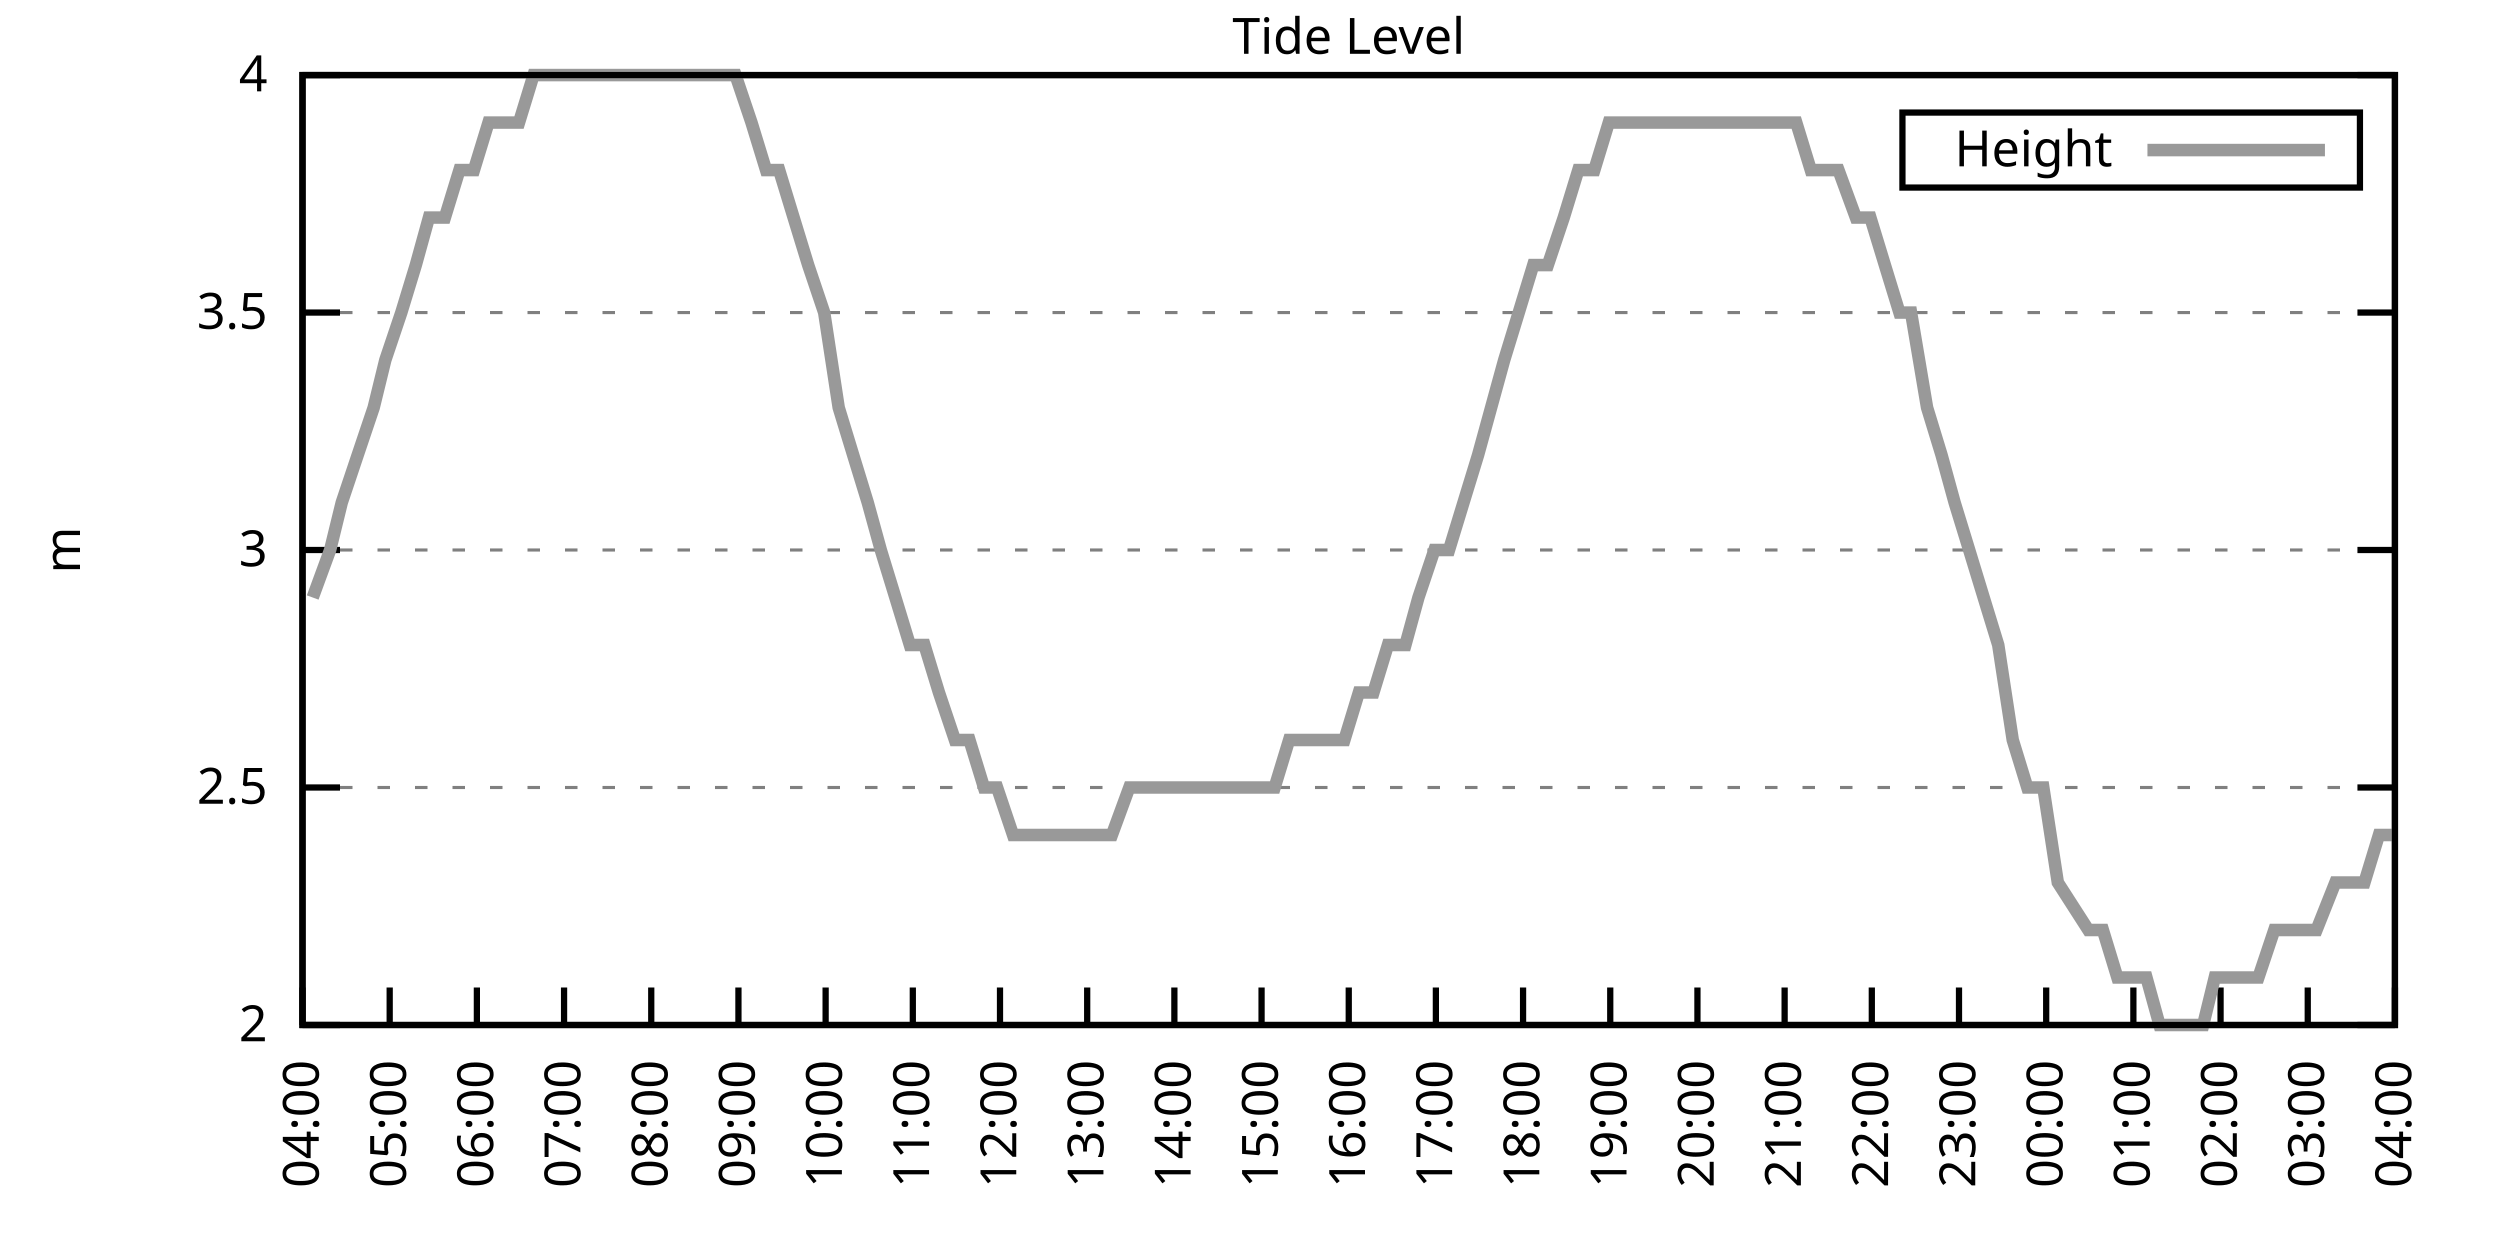
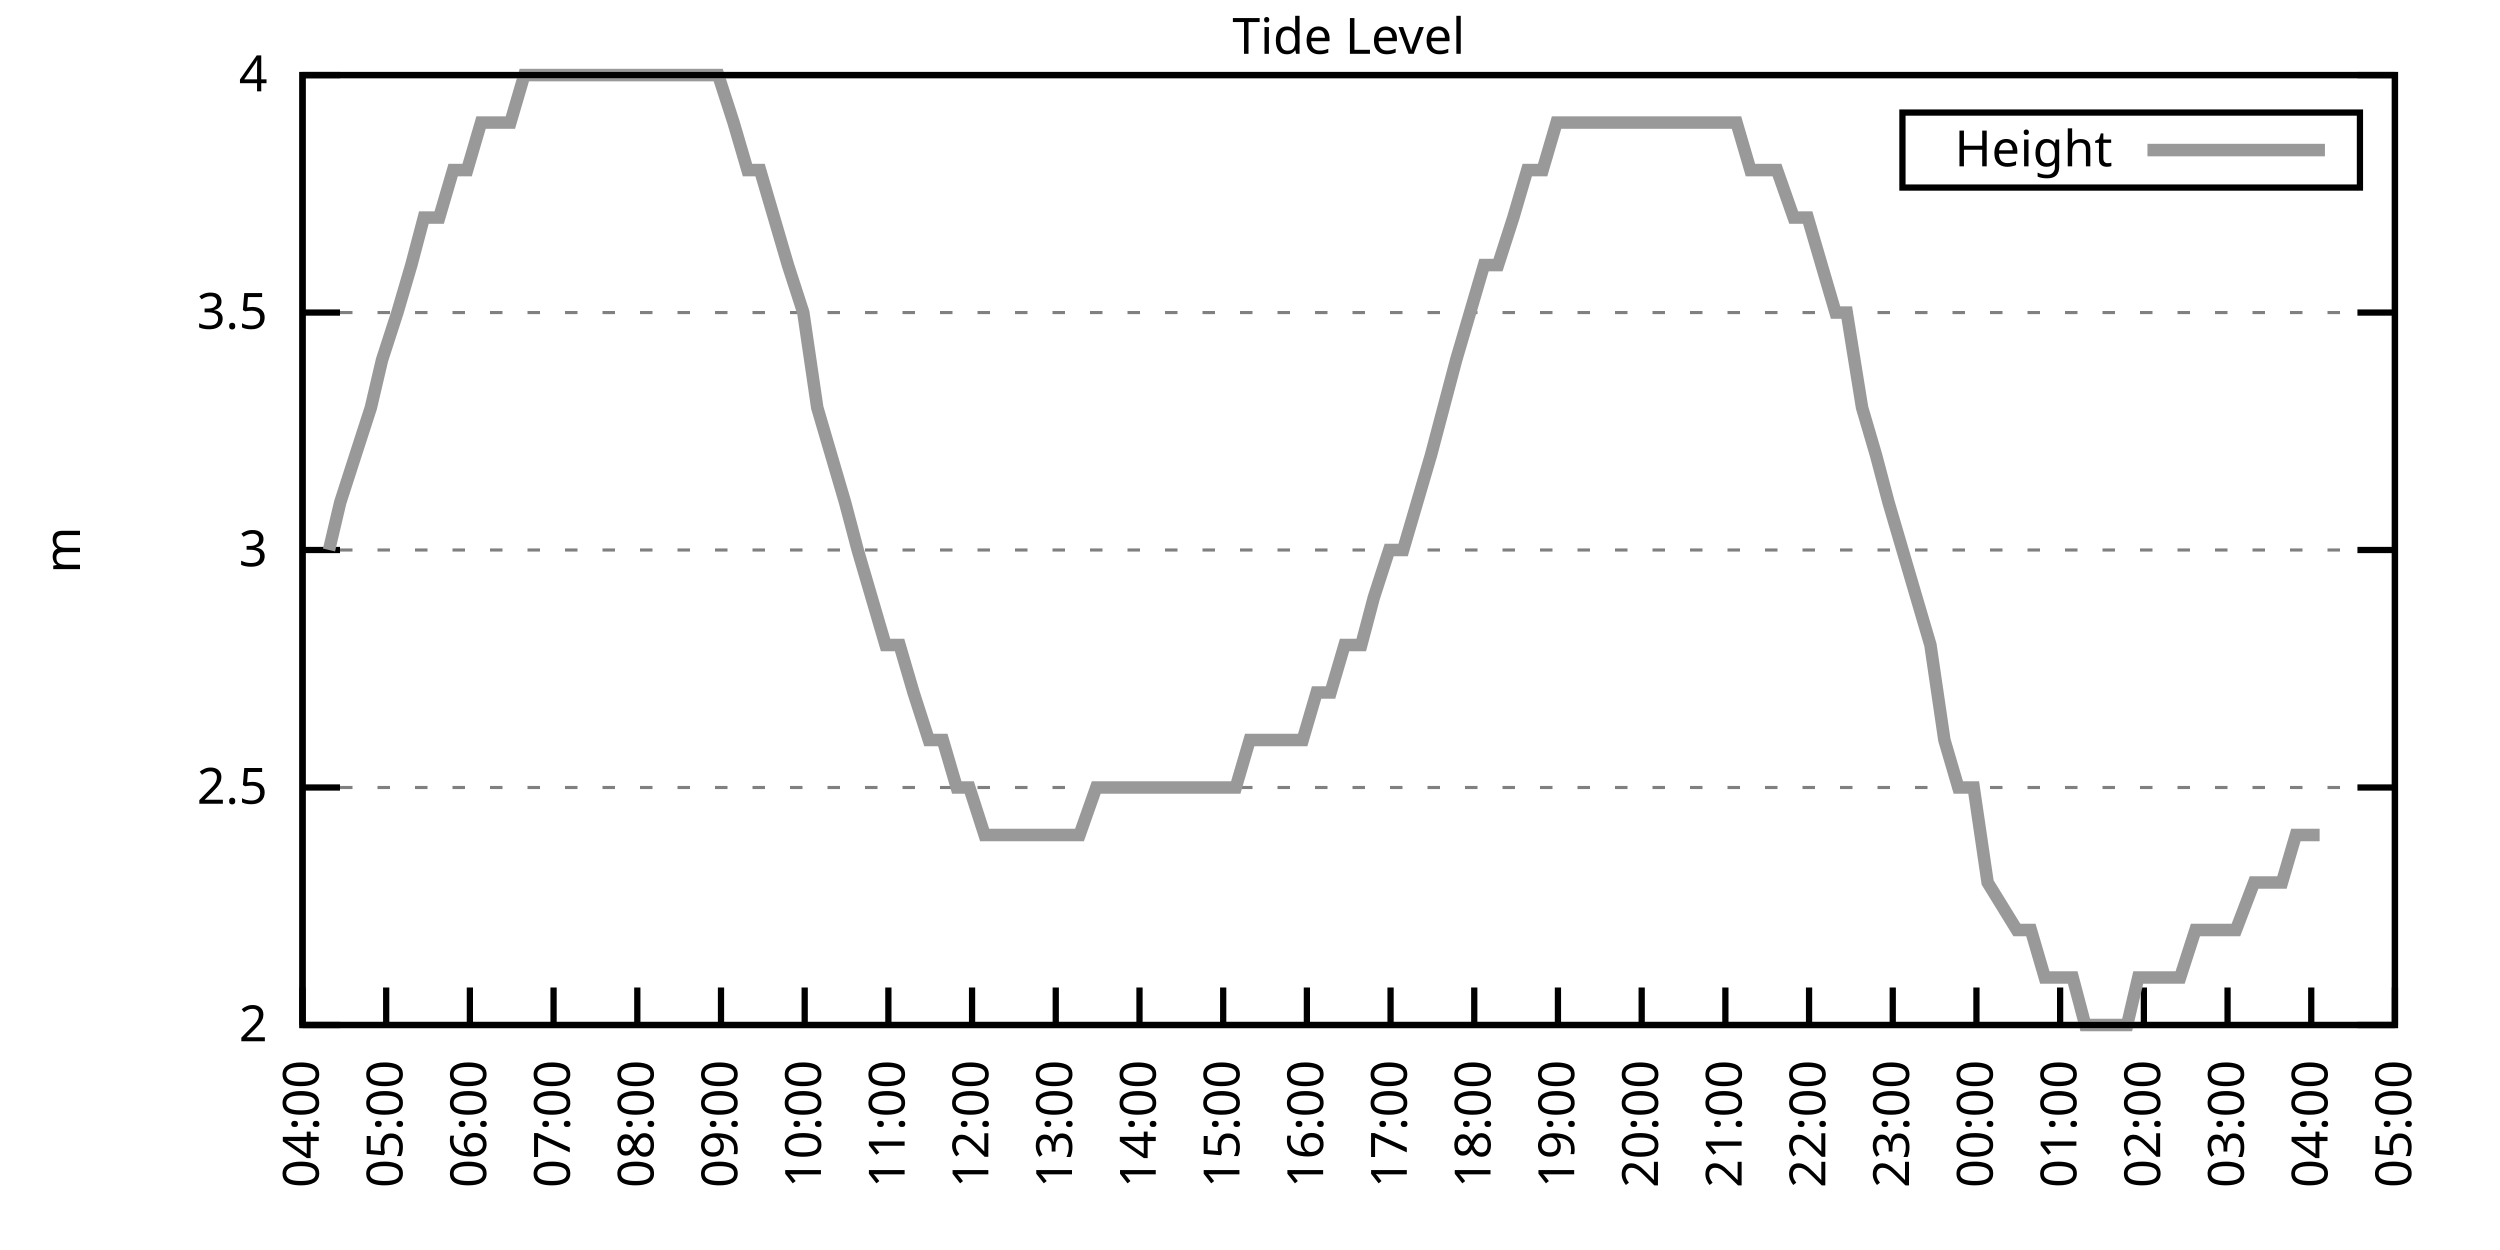
<svg xmlns="http://www.w3.org/2000/svg" xmlns:xlink="http://www.w3.org/1999/xlink" width="400" height="200" viewBox="0 0 400 200">
  <g id="gnuplot_canvas">
    <rect x="0" y="0" width="400" height="200" fill="none" />
    <defs>
      <circle id="gpDot" r="0.5" stroke-width="0.5" stroke="currentColor" />
      <path id="gpPt0" stroke-width="0.333" stroke="currentColor" d="M-1,0 h2 M0,-1 v2" />
      <path id="gpPt1" stroke-width="0.333" stroke="currentColor" d="M-1,-1 L1,1 M1,-1 L-1,1" />
      <path id="gpPt2" stroke-width="0.333" stroke="currentColor" d="M-1,0 L1,0 M0,-1 L0,1 M-1,-1 L1,1 M-1,1 L1,-1" />
      <rect id="gpPt3" stroke-width="0.333" stroke="currentColor" x="-1" y="-1" width="2" height="2" />
      <rect id="gpPt4" stroke-width="0.333" stroke="currentColor" fill="currentColor" x="-1" y="-1" width="2" height="2" />
      <circle id="gpPt5" stroke-width="0.333" stroke="currentColor" cx="0" cy="0" r="1" />
      <use xlink:href="#gpPt5" id="gpPt6" fill="currentColor" stroke="none" />
      <path id="gpPt7" stroke-width="0.333" stroke="currentColor" d="M0,-1.33 L-1.33,0.67 L1.33,0.67 z" />
      <use xlink:href="#gpPt7" id="gpPt8" fill="currentColor" stroke="none" />
      <use xlink:href="#gpPt7" id="gpPt9" stroke="currentColor" transform="rotate(180)" />
      <use xlink:href="#gpPt9" id="gpPt10" fill="currentColor" stroke="none" />
      <use xlink:href="#gpPt3" id="gpPt11" stroke="currentColor" transform="rotate(45)" />
      <use xlink:href="#gpPt11" id="gpPt12" fill="currentColor" stroke="none" />
      <path id="gpPt13" stroke-width="0.333" stroke="currentColor" d="M0,1.330 L1.265,0.411 L0.782,-1.067 L-0.782,-1.076 L-1.265,0.411 z" />
      <use xlink:href="#gpPt13" id="gpPt14" fill="currentColor" stroke="none" />
      <filter id="textbox" filterUnits="objectBoundingBox" x="0" y="0" height="1" width="1">
        <feFlood flood-color="white" flood-opacity="1" result="bgnd" />
        <feComposite in="SourceGraphic" in2="bgnd" operator="atop" />
      </filter>
      <filter id="greybox" filterUnits="objectBoundingBox" x="0" y="0" height="1" width="1">
        <feFlood flood-color="lightgrey" flood-opacity="1" result="grey" />
        <feComposite in="SourceGraphic" in2="grey" operator="atop" />
      </filter>
    </defs>
    <g fill="none" color="white" stroke="currentColor" stroke-width="1.00" stroke-linecap="butt" stroke-linejoin="miter">
</g>
    <g fill="none" color="black" stroke="currentColor" stroke-width="1.00" stroke-linecap="butt" stroke-linejoin="miter">
      <g stroke="none" shape-rendering="crispEdges">
        <polygon fill="rgb(255, 255, 255)" points="48.40,164.00 383.18,164.00 383.18,12.02 48.40,12.02 " />
      </g>
    </g>
    <g fill="none" color="black" stroke="currentColor" stroke-width="1.00" stroke-linecap="butt" stroke-linejoin="miter">
</g>
    <g fill="none" color="black" stroke="black" stroke-width="0.50" stroke-linecap="butt" stroke-linejoin="miter">
</g>
    <g fill="none" color="gray" stroke="currentColor" stroke-width="0.50" stroke-linecap="butt" stroke-linejoin="miter">
      <path stroke="gray" stroke-dasharray="2,4" class="gridline" d="M48.40,164.00 L383.19,164.00  " />
    </g>
    <g fill="none" color="gray" stroke="gray" stroke-width="1.00" stroke-linecap="butt" stroke-linejoin="miter">
</g>
    <g fill="none" color="black" stroke="currentColor" stroke-width="1.00" stroke-linecap="butt" stroke-linejoin="miter">
      <path stroke="black" d="M48.40,164.00 L54.40,164.00 M383.19,164.00 L377.19,164.00  " />
      <g transform="translate(42.80,166.60)" stroke="none" fill="black" font-family="Sans" font-size="8.00" text-anchor="end">
        <text>
          <tspan font-family="Sans"> 2</tspan>
        </text>
      </g>
    </g>
    <g fill="none" color="black" stroke="currentColor" stroke-width="1.00" stroke-linecap="butt" stroke-linejoin="miter">
</g>
    <g fill="none" color="black" stroke="black" stroke-width="0.50" stroke-linecap="butt" stroke-linejoin="miter">
</g>
    <g fill="none" color="gray" stroke="currentColor" stroke-width="0.50" stroke-linecap="butt" stroke-linejoin="miter">
      <path stroke="gray" stroke-dasharray="2,4" class="gridline" d="M48.40,126.00 L383.19,126.00  " />
    </g>
    <g fill="none" color="gray" stroke="gray" stroke-width="1.00" stroke-linecap="butt" stroke-linejoin="miter">
</g>
    <g fill="none" color="black" stroke="currentColor" stroke-width="1.00" stroke-linecap="butt" stroke-linejoin="miter">
      <path stroke="black" d="M48.40,126.00 L54.40,126.00 M383.19,126.00 L377.19,126.00  " />
      <g transform="translate(42.80,128.60)" stroke="none" fill="black" font-family="Sans" font-size="8.00" text-anchor="end">
        <text>
          <tspan font-family="Sans"> 2.5</tspan>
        </text>
      </g>
    </g>
    <g fill="none" color="black" stroke="currentColor" stroke-width="1.00" stroke-linecap="butt" stroke-linejoin="miter">
</g>
    <g fill="none" color="black" stroke="black" stroke-width="0.50" stroke-linecap="butt" stroke-linejoin="miter">
</g>
    <g fill="none" color="gray" stroke="currentColor" stroke-width="0.50" stroke-linecap="butt" stroke-linejoin="miter">
      <path stroke="gray" stroke-dasharray="2,4" class="gridline" d="M48.40,88.00 L383.19,88.00  " />
    </g>
    <g fill="none" color="gray" stroke="gray" stroke-width="1.00" stroke-linecap="butt" stroke-linejoin="miter">
</g>
    <g fill="none" color="black" stroke="currentColor" stroke-width="1.00" stroke-linecap="butt" stroke-linejoin="miter">
      <path stroke="black" d="M48.40,88.00 L54.40,88.00 M383.19,88.00 L377.19,88.00  " />
      <g transform="translate(42.80,90.60)" stroke="none" fill="black" font-family="Sans" font-size="8.00" text-anchor="end">
        <text>
          <tspan font-family="Sans"> 3</tspan>
        </text>
      </g>
    </g>
    <g fill="none" color="black" stroke="currentColor" stroke-width="1.00" stroke-linecap="butt" stroke-linejoin="miter">
</g>
    <g fill="none" color="black" stroke="black" stroke-width="0.50" stroke-linecap="butt" stroke-linejoin="miter">
</g>
    <g fill="none" color="gray" stroke="currentColor" stroke-width="0.50" stroke-linecap="butt" stroke-linejoin="miter">
      <path stroke="gray" stroke-dasharray="2,4" class="gridline" d="M48.40,50.01 L383.19,50.01  " />
    </g>
    <g fill="none" color="gray" stroke="gray" stroke-width="1.00" stroke-linecap="butt" stroke-linejoin="miter">
</g>
    <g fill="none" color="black" stroke="currentColor" stroke-width="1.00" stroke-linecap="butt" stroke-linejoin="miter">
      <path stroke="black" d="M48.40,50.01 L54.40,50.01 M383.19,50.01 L377.19,50.01  " />
      <g transform="translate(42.80,52.61)" stroke="none" fill="black" font-family="Sans" font-size="8.00" text-anchor="end">
        <text>
          <tspan font-family="Sans"> 3.5</tspan>
        </text>
      </g>
    </g>
    <g fill="none" color="black" stroke="currentColor" stroke-width="1.00" stroke-linecap="butt" stroke-linejoin="miter">
</g>
    <g fill="none" color="black" stroke="black" stroke-width="0.50" stroke-linecap="butt" stroke-linejoin="miter">
</g>
    <g fill="none" color="gray" stroke="currentColor" stroke-width="0.50" stroke-linecap="butt" stroke-linejoin="miter">
      <path stroke="gray" stroke-dasharray="2,4" class="gridline" d="M48.40,12.01 L383.19,12.01  " />
    </g>
    <g fill="none" color="gray" stroke="gray" stroke-width="1.00" stroke-linecap="butt" stroke-linejoin="miter">
</g>
    <g fill="none" color="black" stroke="currentColor" stroke-width="1.00" stroke-linecap="butt" stroke-linejoin="miter">
      <path stroke="black" d="M48.40,12.01 L54.40,12.01 M383.19,12.01 L377.19,12.01  " />
      <g transform="translate(42.80,14.61)" stroke="none" fill="black" font-family="Sans" font-size="8.00" text-anchor="end">
        <text>
          <tspan font-family="Sans"> 4</tspan>
        </text>
      </g>
    </g>
    <g fill="none" color="black" stroke="currentColor" stroke-width="1.00" stroke-linecap="butt" stroke-linejoin="miter">
      <path stroke="black" d="M48.40,164.00 L48.40,158.00  " />
      <g transform="translate(51.00,169.60) rotate(270.00)" stroke="none" fill="black" font-family="Sans" font-size="8.00" text-anchor="end">
        <text>
          <tspan font-family="Sans">04:00</tspan>
        </text>
      </g>
    </g>
    <g fill="none" color="black" stroke="currentColor" stroke-width="1.00" stroke-linecap="butt" stroke-linejoin="miter">
-       <path stroke="black" d="M62.35,164.00 L62.35,158.00  " />
-       <g transform="translate(64.95,169.60) rotate(270.00)" stroke="none" fill="black" font-family="Sans" font-size="8.00" text-anchor="end">
+       <path stroke="black" d="M61.79,164.00 L61.79,158.00  " />
+       <g transform="translate(64.39,169.60) rotate(270.00)" stroke="none" fill="black" font-family="Sans" font-size="8.00" text-anchor="end">
        <text>
          <tspan font-family="Sans">05:00</tspan>
        </text>
      </g>
    </g>
    <g fill="none" color="black" stroke="currentColor" stroke-width="1.00" stroke-linecap="butt" stroke-linejoin="miter">
-       <path stroke="black" d="M76.30,164.00 L76.30,158.00  " />
-       <g transform="translate(78.90,169.60) rotate(270.00)" stroke="none" fill="black" font-family="Sans" font-size="8.00" text-anchor="end">
+       <path stroke="black" d="M75.18,164.00 L75.18,158.00  " />
+       <g transform="translate(77.78,169.60) rotate(270.00)" stroke="none" fill="black" font-family="Sans" font-size="8.00" text-anchor="end">
        <text>
          <tspan font-family="Sans">06:00</tspan>
        </text>
      </g>
    </g>
    <g fill="none" color="black" stroke="currentColor" stroke-width="1.00" stroke-linecap="butt" stroke-linejoin="miter">
-       <path stroke="black" d="M90.25,164.00 L90.25,158.00  " />
-       <g transform="translate(92.85,169.60) rotate(270.00)" stroke="none" fill="black" font-family="Sans" font-size="8.00" text-anchor="end">
+       <path stroke="black" d="M88.57,164.00 L88.57,158.00  " />
+       <g transform="translate(91.17,169.60) rotate(270.00)" stroke="none" fill="black" font-family="Sans" font-size="8.00" text-anchor="end">
        <text>
          <tspan font-family="Sans">07:00</tspan>
        </text>
      </g>
    </g>
    <g fill="none" color="black" stroke="currentColor" stroke-width="1.00" stroke-linecap="butt" stroke-linejoin="miter">
-       <path stroke="black" d="M104.20,164.00 L104.20,158.00  " />
-       <g transform="translate(106.80,169.60) rotate(270.00)" stroke="none" fill="black" font-family="Sans" font-size="8.00" text-anchor="end">
+       <path stroke="black" d="M101.97,164.00 L101.97,158.00  " />
+       <g transform="translate(104.57,169.60) rotate(270.00)" stroke="none" fill="black" font-family="Sans" font-size="8.00" text-anchor="end">
        <text>
          <tspan font-family="Sans">08:00</tspan>
        </text>
      </g>
    </g>
    <g fill="none" color="black" stroke="currentColor" stroke-width="1.00" stroke-linecap="butt" stroke-linejoin="miter">
-       <path stroke="black" d="M118.15,164.00 L118.15,158.00  " />
-       <g transform="translate(120.75,169.60) rotate(270.00)" stroke="none" fill="black" font-family="Sans" font-size="8.00" text-anchor="end">
+       <path stroke="black" d="M115.36,164.00 L115.36,158.00  " />
+       <g transform="translate(117.96,169.60) rotate(270.00)" stroke="none" fill="black" font-family="Sans" font-size="8.00" text-anchor="end">
        <text>
          <tspan font-family="Sans">09:00</tspan>
        </text>
      </g>
    </g>
    <g fill="none" color="black" stroke="currentColor" stroke-width="1.00" stroke-linecap="butt" stroke-linejoin="miter">
-       <path stroke="black" d="M132.10,164.00 L132.10,158.00  " />
-       <g transform="translate(134.70,169.60) rotate(270.00)" stroke="none" fill="black" font-family="Sans" font-size="8.00" text-anchor="end">
+       <path stroke="black" d="M128.75,164.00 L128.75,158.00  " />
+       <g transform="translate(131.35,169.60) rotate(270.00)" stroke="none" fill="black" font-family="Sans" font-size="8.00" text-anchor="end">
        <text>
          <tspan font-family="Sans">10:00</tspan>
        </text>
      </g>
    </g>
    <g fill="none" color="black" stroke="currentColor" stroke-width="1.00" stroke-linecap="butt" stroke-linejoin="miter">
-       <path stroke="black" d="M146.05,164.00 L146.05,158.00  " />
-       <g transform="translate(148.65,169.60) rotate(270.00)" stroke="none" fill="black" font-family="Sans" font-size="8.00" text-anchor="end">
+       <path stroke="black" d="M142.14,164.00 L142.14,158.00  " />
+       <g transform="translate(144.74,169.60) rotate(270.00)" stroke="none" fill="black" font-family="Sans" font-size="8.00" text-anchor="end">
        <text>
          <tspan font-family="Sans">11:00</tspan>
        </text>
      </g>
    </g>
    <g fill="none" color="black" stroke="currentColor" stroke-width="1.00" stroke-linecap="butt" stroke-linejoin="miter">
-       <path stroke="black" d="M160.00,164.00 L160.00,158.00  " />
-       <g transform="translate(162.60,169.60) rotate(270.00)" stroke="none" fill="black" font-family="Sans" font-size="8.00" text-anchor="end">
+       <path stroke="black" d="M155.53,164.00 L155.53,158.00  " />
+       <g transform="translate(158.13,169.60) rotate(270.00)" stroke="none" fill="black" font-family="Sans" font-size="8.00" text-anchor="end">
        <text>
          <tspan font-family="Sans">12:00</tspan>
        </text>
      </g>
    </g>
    <g fill="none" color="black" stroke="currentColor" stroke-width="1.00" stroke-linecap="butt" stroke-linejoin="miter">
-       <path stroke="black" d="M173.95,164.00 L173.95,158.00  " />
-       <g transform="translate(176.55,169.60) rotate(270.00)" stroke="none" fill="black" font-family="Sans" font-size="8.00" text-anchor="end">
+       <path stroke="black" d="M168.92,164.00 L168.92,158.00  " />
+       <g transform="translate(171.52,169.60) rotate(270.00)" stroke="none" fill="black" font-family="Sans" font-size="8.00" text-anchor="end">
        <text>
          <tspan font-family="Sans">13:00</tspan>
        </text>
      </g>
    </g>
    <g fill="none" color="black" stroke="currentColor" stroke-width="1.00" stroke-linecap="butt" stroke-linejoin="miter">
-       <path stroke="black" d="M187.90,164.00 L187.90,158.00  " />
-       <g transform="translate(190.50,169.60) rotate(270.00)" stroke="none" fill="black" font-family="Sans" font-size="8.00" text-anchor="end">
+       <path stroke="black" d="M182.32,164.00 L182.32,158.00  " />
+       <g transform="translate(184.92,169.60) rotate(270.00)" stroke="none" fill="black" font-family="Sans" font-size="8.00" text-anchor="end">
        <text>
          <tspan font-family="Sans">14:00</tspan>
        </text>
      </g>
    </g>
    <g fill="none" color="black" stroke="currentColor" stroke-width="1.00" stroke-linecap="butt" stroke-linejoin="miter">
-       <path stroke="black" d="M201.85,164.00 L201.85,158.00  " />
-       <g transform="translate(204.45,169.60) rotate(270.00)" stroke="none" fill="black" font-family="Sans" font-size="8.00" text-anchor="end">
+       <path stroke="black" d="M195.71,164.00 L195.71,158.00  " />
+       <g transform="translate(198.31,169.60) rotate(270.00)" stroke="none" fill="black" font-family="Sans" font-size="8.00" text-anchor="end">
        <text>
          <tspan font-family="Sans">15:00</tspan>
        </text>
      </g>
    </g>
    <g fill="none" color="black" stroke="currentColor" stroke-width="1.00" stroke-linecap="butt" stroke-linejoin="miter">
-       <path stroke="black" d="M215.80,164.00 L215.80,158.00  " />
-       <g transform="translate(218.40,169.60) rotate(270.00)" stroke="none" fill="black" font-family="Sans" font-size="8.00" text-anchor="end">
+       <path stroke="black" d="M209.10,164.00 L209.10,158.00  " />
+       <g transform="translate(211.70,169.60) rotate(270.00)" stroke="none" fill="black" font-family="Sans" font-size="8.00" text-anchor="end">
        <text>
          <tspan font-family="Sans">16:00</tspan>
        </text>
      </g>
    </g>
    <g fill="none" color="black" stroke="currentColor" stroke-width="1.00" stroke-linecap="butt" stroke-linejoin="miter">
-       <path stroke="black" d="M229.74,164.00 L229.74,158.00  " />
-       <g transform="translate(232.34,169.60) rotate(270.00)" stroke="none" fill="black" font-family="Sans" font-size="8.00" text-anchor="end">
+       <path stroke="black" d="M222.49,164.00 L222.49,158.00  " />
+       <g transform="translate(225.09,169.60) rotate(270.00)" stroke="none" fill="black" font-family="Sans" font-size="8.00" text-anchor="end">
        <text>
          <tspan font-family="Sans">17:00</tspan>
        </text>
      </g>
    </g>
    <g fill="none" color="black" stroke="currentColor" stroke-width="1.00" stroke-linecap="butt" stroke-linejoin="miter">
-       <path stroke="black" d="M243.69,164.00 L243.69,158.00  " />
-       <g transform="translate(246.29,169.60) rotate(270.00)" stroke="none" fill="black" font-family="Sans" font-size="8.00" text-anchor="end">
+       <path stroke="black" d="M235.88,164.00 L235.88,158.00  " />
+       <g transform="translate(238.48,169.60) rotate(270.00)" stroke="none" fill="black" font-family="Sans" font-size="8.00" text-anchor="end">
        <text>
          <tspan font-family="Sans">18:00</tspan>
        </text>
      </g>
    </g>
    <g fill="none" color="black" stroke="currentColor" stroke-width="1.00" stroke-linecap="butt" stroke-linejoin="miter">
-       <path stroke="black" d="M257.64,164.00 L257.64,158.00  " />
-       <g transform="translate(260.24,169.60) rotate(270.00)" stroke="none" fill="black" font-family="Sans" font-size="8.00" text-anchor="end">
+       <path stroke="black" d="M249.27,164.00 L249.27,158.00  " />
+       <g transform="translate(251.87,169.60) rotate(270.00)" stroke="none" fill="black" font-family="Sans" font-size="8.00" text-anchor="end">
        <text>
          <tspan font-family="Sans">19:00</tspan>
        </text>
      </g>
    </g>
    <g fill="none" color="black" stroke="currentColor" stroke-width="1.00" stroke-linecap="butt" stroke-linejoin="miter">
-       <path stroke="black" d="M271.59,164.00 L271.59,158.00  " />
-       <g transform="translate(274.19,169.60) rotate(270.00)" stroke="none" fill="black" font-family="Sans" font-size="8.00" text-anchor="end">
+       <path stroke="black" d="M262.67,164.00 L262.67,158.00  " />
+       <g transform="translate(265.27,169.60) rotate(270.00)" stroke="none" fill="black" font-family="Sans" font-size="8.00" text-anchor="end">
        <text>
          <tspan font-family="Sans">20:00</tspan>
        </text>
      </g>
    </g>
    <g fill="none" color="black" stroke="currentColor" stroke-width="1.00" stroke-linecap="butt" stroke-linejoin="miter">
-       <path stroke="black" d="M285.54,164.00 L285.54,158.00  " />
-       <g transform="translate(288.14,169.60) rotate(270.00)" stroke="none" fill="black" font-family="Sans" font-size="8.00" text-anchor="end">
+       <path stroke="black" d="M276.06,164.00 L276.06,158.00  " />
+       <g transform="translate(278.66,169.60) rotate(270.00)" stroke="none" fill="black" font-family="Sans" font-size="8.00" text-anchor="end">
        <text>
          <tspan font-family="Sans">21:00</tspan>
        </text>
      </g>
    </g>
    <g fill="none" color="black" stroke="currentColor" stroke-width="1.00" stroke-linecap="butt" stroke-linejoin="miter">
-       <path stroke="black" d="M299.49,164.00 L299.49,158.00  " />
-       <g transform="translate(302.09,169.60) rotate(270.00)" stroke="none" fill="black" font-family="Sans" font-size="8.00" text-anchor="end">
+       <path stroke="black" d="M289.45,164.00 L289.45,158.00  " />
+       <g transform="translate(292.05,169.60) rotate(270.00)" stroke="none" fill="black" font-family="Sans" font-size="8.00" text-anchor="end">
        <text>
          <tspan font-family="Sans">22:00</tspan>
        </text>
      </g>
    </g>
    <g fill="none" color="black" stroke="currentColor" stroke-width="1.00" stroke-linecap="butt" stroke-linejoin="miter">
-       <path stroke="black" d="M313.44,164.00 L313.44,158.00  " />
-       <g transform="translate(316.04,169.60) rotate(270.00)" stroke="none" fill="black" font-family="Sans" font-size="8.00" text-anchor="end">
+       <path stroke="black" d="M302.84,164.00 L302.84,158.00  " />
+       <g transform="translate(305.44,169.60) rotate(270.00)" stroke="none" fill="black" font-family="Sans" font-size="8.00" text-anchor="end">
        <text>
          <tspan font-family="Sans">23:00</tspan>
        </text>
      </g>
    </g>
    <g fill="none" color="black" stroke="currentColor" stroke-width="1.00" stroke-linecap="butt" stroke-linejoin="miter">
-       <path stroke="black" d="M327.39,164.00 L327.39,158.00  " />
-       <g transform="translate(329.99,169.60) rotate(270.00)" stroke="none" fill="black" font-family="Sans" font-size="8.00" text-anchor="end">
+       <path stroke="black" d="M316.23,164.00 L316.23,158.00  " />
+       <g transform="translate(318.83,169.60) rotate(270.00)" stroke="none" fill="black" font-family="Sans" font-size="8.00" text-anchor="end">
        <text>
          <tspan font-family="Sans">00:00</tspan>
        </text>
      </g>
    </g>
    <g fill="none" color="black" stroke="currentColor" stroke-width="1.00" stroke-linecap="butt" stroke-linejoin="miter">
-       <path stroke="black" d="M341.34,164.00 L341.34,158.00  " />
-       <g transform="translate(343.94,169.60) rotate(270.00)" stroke="none" fill="black" font-family="Sans" font-size="8.00" text-anchor="end">
+       <path stroke="black" d="M329.62,164.00 L329.62,158.00  " />
+       <g transform="translate(332.22,169.60) rotate(270.00)" stroke="none" fill="black" font-family="Sans" font-size="8.00" text-anchor="end">
        <text>
          <tspan font-family="Sans">01:00</tspan>
        </text>
      </g>
    </g>
    <g fill="none" color="black" stroke="currentColor" stroke-width="1.00" stroke-linecap="butt" stroke-linejoin="miter">
-       <path stroke="black" d="M355.29,164.00 L355.29,158.00  " />
-       <g transform="translate(357.89,169.60) rotate(270.00)" stroke="none" fill="black" font-family="Sans" font-size="8.00" text-anchor="end">
+       <path stroke="black" d="M343.02,164.00 L343.02,158.00  " />
+       <g transform="translate(345.62,169.60) rotate(270.00)" stroke="none" fill="black" font-family="Sans" font-size="8.00" text-anchor="end">
        <text>
          <tspan font-family="Sans">02:00</tspan>
        </text>
      </g>
    </g>
    <g fill="none" color="black" stroke="currentColor" stroke-width="1.00" stroke-linecap="butt" stroke-linejoin="miter">
-       <path stroke="black" d="M369.24,164.00 L369.24,158.00  " />
-       <g transform="translate(371.84,169.60) rotate(270.00)" stroke="none" fill="black" font-family="Sans" font-size="8.00" text-anchor="end">
+       <path stroke="black" d="M356.41,164.00 L356.41,158.00  " />
+       <g transform="translate(359.01,169.60) rotate(270.00)" stroke="none" fill="black" font-family="Sans" font-size="8.00" text-anchor="end">
        <text>
          <tspan font-family="Sans">03:00</tspan>
+         </text>
+       </g>
+     </g>
+     <g fill="none" color="black" stroke="currentColor" stroke-width="1.00" stroke-linecap="butt" stroke-linejoin="miter">
+       <path stroke="black" d="M369.80,164.00 L369.80,158.00  " />
+       <g transform="translate(372.40,169.60) rotate(270.00)" stroke="none" fill="black" font-family="Sans" font-size="8.00" text-anchor="end">
+         <text>
+           <tspan font-family="Sans">04:00</tspan>
        </text>
      </g>
    </g>
    <g fill="none" color="black" stroke="currentColor" stroke-width="1.00" stroke-linecap="butt" stroke-linejoin="miter">
      <path stroke="black" d="M383.19,164.00 L383.19,158.00  " />
      <g transform="translate(385.79,169.60) rotate(270.00)" stroke="none" fill="black" font-family="Sans" font-size="8.00" text-anchor="end">
        <text>
-           <tspan font-family="Sans">04:00</tspan>
+           <tspan font-family="Sans">05:00</tspan>
        </text>
      </g>
    </g>
    <g fill="none" color="black" stroke="currentColor" stroke-width="1.00" stroke-linecap="butt" stroke-linejoin="miter">
</g>
    <g fill="none" color="black" stroke="currentColor" stroke-width="1.00" stroke-linecap="butt" stroke-linejoin="miter">
      <path stroke="black" d="M48.40,12.01 L48.40,164.00 L383.19,164.00 L383.19,12.01 L48.40,12.01 Z  " />
    </g>
    <g fill="none" color="black" stroke="currentColor" stroke-width="1.00" stroke-linecap="butt" stroke-linejoin="miter">
</g>
    <g fill="none" color="black" stroke="currentColor" stroke-width="1.00" stroke-linecap="butt" stroke-linejoin="miter">
      <path stroke="black" d="M304.39,30.01 L304.39,18.01 L377.59,18.01 L377.59,30.01 L304.39,30.01 Z  " />
    </g>
    <g id="Tide_level_plot_1">
      <g fill="none" color="white" stroke="black" stroke-width="2.00" stroke-linecap="butt" stroke-linejoin="miter">
</g>
      <g fill="none" color="black" stroke="currentColor" stroke-width="2.00" stroke-linecap="butt" stroke-linejoin="miter">
        <g transform="translate(337.99,26.61)" stroke="none" fill="black" font-family="Sans" font-size="8.00" text-anchor="end">
          <text>
            <tspan font-family="Sans">Height</tspan>
          </text>
        </g>
      </g>
      <g fill="none" color="black" stroke="currentColor" stroke-width="2.00" stroke-linecap="butt" stroke-linejoin="miter">
-         <path stroke="rgb(153, 153, 153)" d="M343.59,24.01 L371.99,24.01 M50.03,95.60 L52.82,88.00 L54.68,80.41 L57.23,72.81 L59.79,65.21 L61.65,57.61   L64.21,50.01 L66.53,42.41 L68.63,34.81 L71.18,34.81 L73.51,27.21 L75.83,27.21 L78.16,19.61 L80.48,19.61   L83.04,19.61 L85.37,12.01 L89.55,12.01 L91.88,12.01 L94.20,12.01 L96.99,12.01 L99.08,12.01 L101.18,12.01   L103.50,12.01 L105.83,12.01 L108.38,12.01 L110.94,12.01 L113.03,12.01 L115.13,12.01 L117.68,12.01 L120.24,19.61   L122.57,27.21 L124.66,27.21 L126.98,34.81 L129.31,42.41 L131.87,50.01 L134.19,65.21 L136.51,72.81 L138.84,80.41   L140.93,88.00 L143.26,95.60 L145.58,103.20 L147.91,103.20 L150.23,110.80 L152.79,118.40 L155.11,118.40 L157.44,126.00   L159.53,126.00 L162.09,133.60 L164.41,133.60 L166.51,133.60 L168.60,133.60 L170.92,133.60 L173.71,133.60 L175.34,133.60   L177.90,133.60 L180.69,126.00 L182.78,126.00 L185.11,126.00 L187.43,126.00 L189.76,126.00 L192.31,126.00 L194.64,126.00   L196.73,126.00 L198.82,126.00 L201.61,126.00 L203.94,126.00 L206.26,118.40 L208.36,118.40 L210.45,118.40 L212.77,118.40   L215.10,118.40 L217.42,110.80 L219.75,110.80 L222.07,103.20 L224.86,103.20 L226.95,95.60 L229.51,88.00 L231.84,88.00   L234.16,80.41 L236.49,72.81 L238.58,65.21 L240.67,57.61 L243.00,50.01 L245.32,42.41 L247.65,42.41 L250.20,34.81   L252.53,27.21 L255.09,27.21 L257.41,19.61 L259.74,19.61 L261.60,19.61 L263.92,19.61 L266.71,19.61 L269.04,19.61   L271.36,19.61 L273.69,19.61 L275.78,19.61 L278.10,19.61 L280.20,19.61 L282.52,19.61 L285.31,19.61 L287.40,19.61   L289.73,27.21 L291.82,27.21 L294.15,27.21 L296.94,34.81 L299.26,34.81 L301.58,42.41 L303.91,50.01 L305.77,50.01   L308.33,65.21 L310.65,72.81 L312.74,80.41 L315.07,88.00 L317.39,95.60 L319.72,103.20 L322.04,118.40 L324.37,126.00   L326.93,126.00 L329.25,141.20 L334.13,148.80 L336.46,148.80 L338.78,156.40 L341.11,156.40 L343.43,156.40 L345.53,164.00   L347.62,164.00 L349.94,164.00 L352.50,164.00 L354.36,156.40 L356.45,156.40 L359.48,156.40 L361.34,156.40 L363.89,148.80   L366.68,148.80 L368.54,148.80 L370.64,148.80 L373.66,141.20 L375.52,141.20 L378.31,141.20 L380.63,133.60 L382.73,133.60    " />
+         <path stroke="rgb(153, 153, 153)" d="M343.59,24.01 L371.99,24.01 M52.64,88.00 L54.43,80.41 L56.88,72.81 L59.34,65.21 L61.12,57.61 L63.58,50.01   L65.81,42.41 L67.82,34.81 L70.27,34.81 L72.50,27.21 L74.74,27.21 L76.97,19.61 L79.20,19.61 L81.66,19.61   L83.89,12.01 L87.91,12.01 L90.14,12.01 L92.37,12.01 L95.05,12.01 L97.06,12.01 L99.06,12.01 L101.30,12.01   L103.53,12.01 L105.98,12.01 L108.44,12.01 L110.45,12.01 L112.46,12.01 L114.91,12.01 L117.37,19.61 L119.60,27.21   L121.61,27.21 L123.84,34.81 L126.07,42.41 L128.53,50.01 L130.76,65.21 L132.99,72.81 L135.22,80.41 L137.23,88.00   L139.46,95.60 L141.69,103.20 L143.93,103.20 L146.16,110.80 L148.61,118.40 L150.85,118.40 L153.08,126.00 L155.09,126.00   L157.54,133.60 L159.77,133.60 L161.78,133.60 L163.79,133.60 L166.02,133.60 L168.70,133.60 L170.26,133.60 L172.72,133.60   L175.40,126.00 L177.41,126.00 L179.64,126.00 L181.87,126.00 L184.10,126.00 L186.56,126.00 L188.79,126.00 L190.80,126.00   L192.81,126.00 L195.48,126.00 L197.72,126.00 L199.95,118.40 L201.96,118.40 L203.97,118.40 L206.20,118.40 L208.43,118.40   L210.66,110.80 L212.89,110.80 L215.13,103.20 L217.80,103.20 L219.81,95.60 L222.27,88.00 L224.50,88.00 L226.73,80.41   L228.96,72.81 L230.97,65.21 L232.98,57.61 L235.21,50.01 L237.44,42.41 L239.68,42.41 L242.13,34.81 L244.36,27.21   L246.82,27.21 L249.05,19.61 L251.28,19.61 L253.07,19.61 L255.30,19.61 L257.98,19.61 L260.21,19.61 L262.44,19.61   L264.67,19.61 L266.68,19.61 L268.92,19.61 L270.92,19.61 L273.16,19.61 L275.83,19.61 L277.84,19.61 L280.07,27.21   L282.08,27.21 L284.32,27.21 L286.99,34.81 L289.23,34.81 L291.46,42.41 L293.69,50.01 L295.48,50.01 L297.93,65.21   L300.16,72.81 L302.17,80.41 L304.40,88.00 L306.63,95.60 L308.87,103.20 L311.10,118.40 L313.33,126.00 L315.79,126.00   L318.02,141.20 L322.70,148.80 L324.94,148.80 L327.17,156.40 L329.40,156.40 L331.63,156.40 L333.64,164.00 L335.65,164.00   L337.88,164.00 L340.34,164.00 L342.12,156.40 L344.13,156.40 L347.03,156.40 L348.82,156.40 L351.27,148.80 L353.95,148.80   L355.74,148.80 L357.75,148.80 L360.65,141.20 L362.43,141.20 L365.11,141.20 L367.34,133.60 L369.35,133.60 L371.14,133.60    " />
      </g>
    </g>
    <g fill="none" color="black" stroke="currentColor" stroke-width="2.00" stroke-linecap="butt" stroke-linejoin="miter">
</g>
    <g fill="none" color="black" stroke="black" stroke-width="1.00" stroke-linecap="butt" stroke-linejoin="miter">
</g>
    <g fill="none" color="black" stroke="currentColor" stroke-width="1.00" stroke-linecap="butt" stroke-linejoin="miter">
      <path stroke="black" d="M48.40,12.01 L48.40,164.00 L383.19,164.00 L383.19,12.01 L48.40,12.01 Z  " />
      <g transform="translate(12.80,88.01) rotate(270.00)" stroke="none" fill="black" font-family="Sans" font-size="8.00" text-anchor="middle">
        <text>
          <tspan font-family="Sans">m</tspan>
        </text>
      </g>
    </g>
    <g fill="none" color="black" stroke="currentColor" stroke-width="1.00" stroke-linecap="butt" stroke-linejoin="miter">
</g>
    <g fill="none" color="black" stroke="currentColor" stroke-width="1.00" stroke-linecap="butt" stroke-linejoin="miter">
      <g transform="translate(215.79,8.61)" stroke="none" fill="black" font-family="Sans" font-size="8.00" text-anchor="middle">
        <text>
          <tspan font-family="Sans">Tide Level</tspan>
        </text>
      </g>
    </g>
    <g fill="none" color="black" stroke="currentColor" stroke-width="1.00" stroke-linecap="butt" stroke-linejoin="miter">
</g>
  </g>
</svg>
